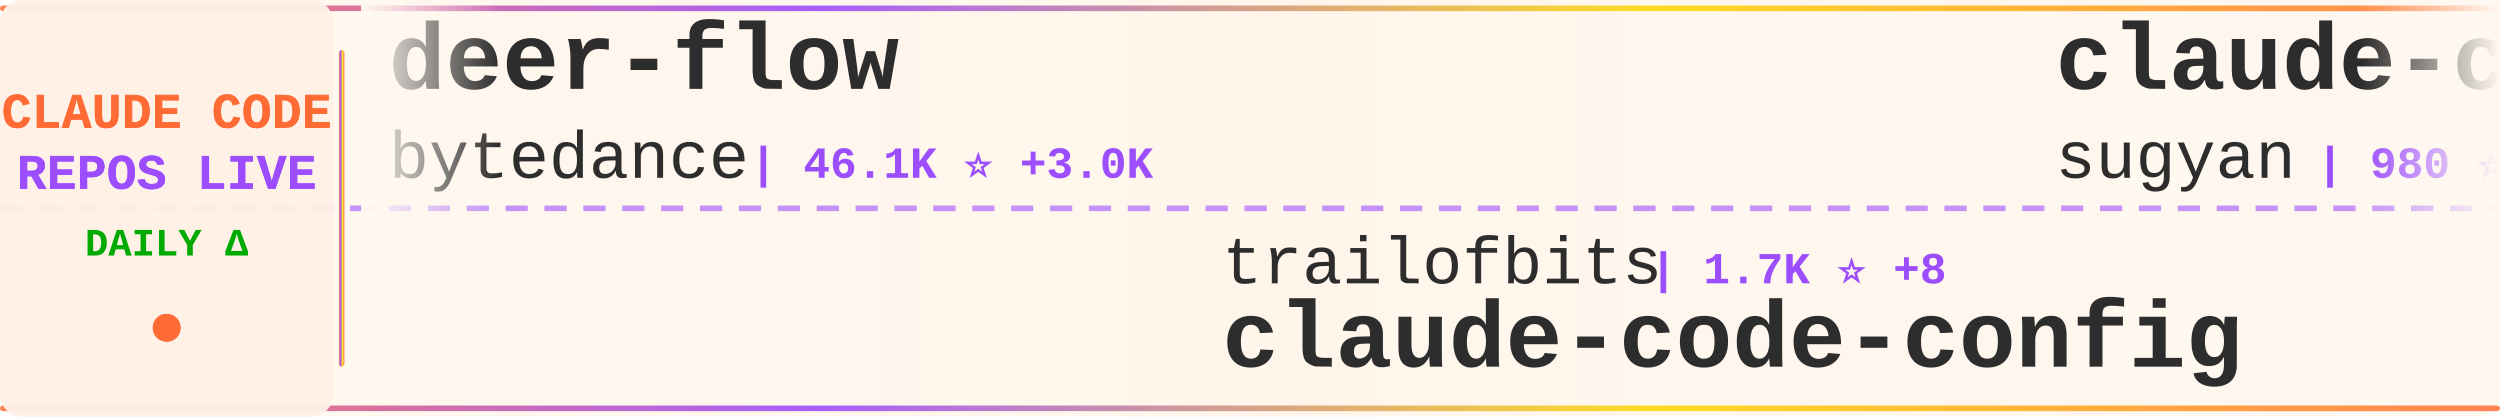
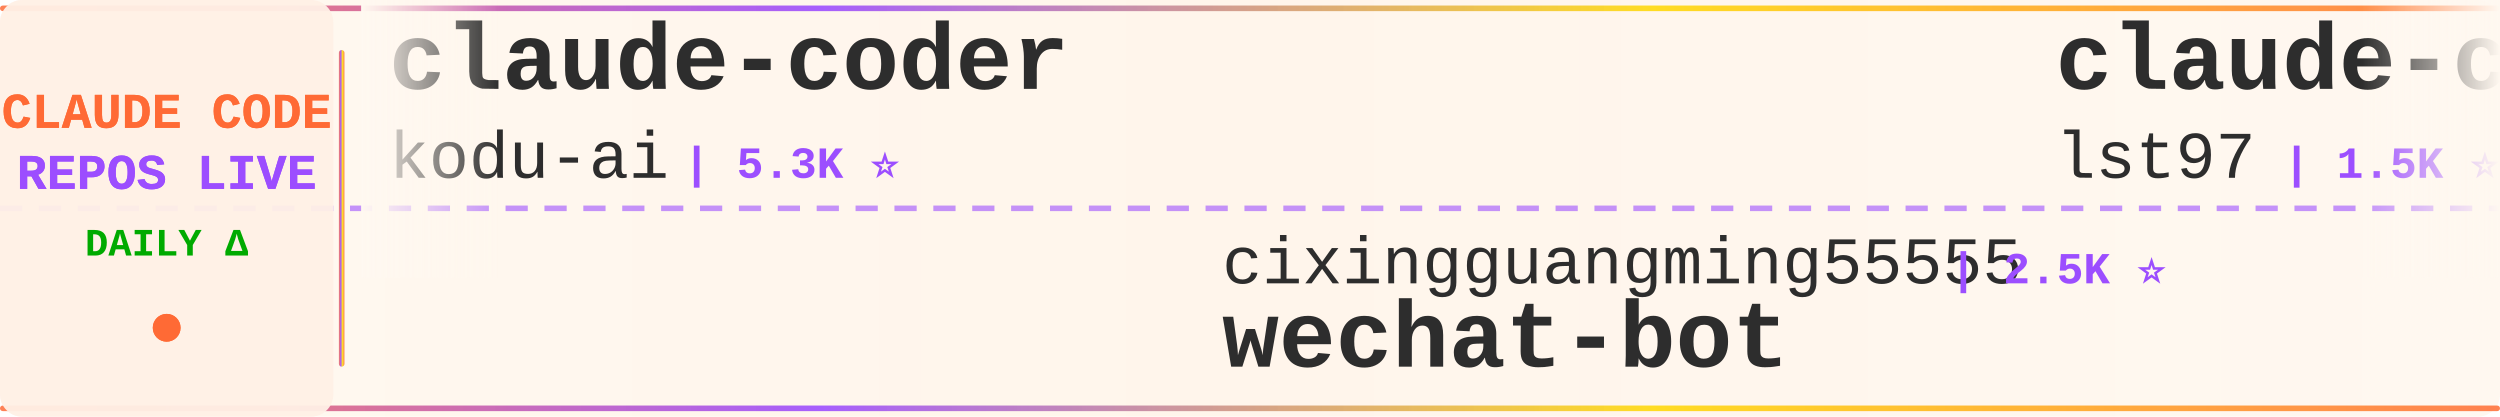
<svg xmlns="http://www.w3.org/2000/svg" width="900" height="150">
  <defs>
    <linearGradient id="tickerBg" x1="0%" y1="0%" x2="100%" y2="0%">
      <stop offset="0%" style="stop-color:#fff8f0;stop-opacity:0.98" />
      <stop offset="50%" style="stop-color:#fff5eb;stop-opacity:1" />
      <stop offset="100%" style="stop-color:#fff8f0;stop-opacity:0.98" />
    </linearGradient>
    <linearGradient id="borderGrad" x1="0%" y1="0%" x2="100%" y2="0%">
      <stop offset="0%" style="stop-color:#FF6B35;stop-opacity:0.85">
        <animate attributeName="stop-opacity" values="0.85;1;0.85" dur="2s" repeatCount="indefinite" />
      </stop>
      <stop offset="33%" style="stop-color:#9C4EFF;stop-opacity:0.9">
        <animate attributeName="stop-opacity" values="0.9;1;0.9" dur="2.2s" repeatCount="indefinite" />
      </stop>
      <stop offset="66%" style="stop-color:#FFD700;stop-opacity:0.85">
        <animate attributeName="stop-opacity" values="0.85;1;0.85" dur="1.8s" repeatCount="indefinite" />
      </stop>
      <stop offset="100%" style="stop-color:#FF6B35;stop-opacity:0.85">
        <animate attributeName="stop-opacity" values="0.85;1;0.85" dur="2s" repeatCount="indefinite" />
      </stop>
    </linearGradient>
    <filter id="textGlow">
      <feGaussianBlur stdDeviation="0.15" result="coloredBlur" />
      <feMerge>
        <feMergeNode in="coloredBlur" />
        <feMergeNode in="SourceGraphic" />
      </feMerge>
    </filter>
    <filter id="metricGlow">
      <feGaussianBlur stdDeviation="0.2" result="coloredBlur" />
      <feMerge>
        <feMergeNode in="coloredBlur" />
        <feMergeNode in="SourceGraphic" />
      </feMerge>
    </filter>
    <linearGradient id="leftFade" x1="0%" y1="0%" x2="100%" y2="0%">
      <stop offset="0%" style="stop-color:#fff8f0;stop-opacity:1" />
      <stop offset="100%" style="stop-color:#fff8f0;stop-opacity:0" />
    </linearGradient>
    <linearGradient id="rightFade" x1="0%" y1="0%" x2="100%" y2="0%">
      <stop offset="0%" style="stop-color:#fff8f0;stop-opacity:0" />
      <stop offset="100%" style="stop-color:#fff8f0;stop-opacity:1" />
    </linearGradient>
  </defs>
  <rect width="900" height="150" fill="url(#tickerBg)" rx="8" />
  <rect x="0" y="2" width="900" height="2" fill="url(#borderGrad)" rx="1" />
  <rect x="0" y="146" width="900" height="2" fill="url(#borderGrad)" rx="1" />
  <line x1="0" y1="75" x2="900" y2="75" stroke="#9C4EFF" stroke-width="2" stroke-dasharray="8 6" opacity="0.6" />
  <rect x="0" y="0" width="120" height="150" fill="#fff0e6" opacity="0.95" rx="8" />
  <text x="60" y="46" font-family="'Courier New', monospace" font-size="18" font-weight="bold" fill="#FF6B35" text-anchor="middle" filter="url(#textGlow)">
    CLAUDE CODE
  </text>
  <text x="60" y="68" font-family="'Courier New', monospace" font-size="18" font-weight="bold" fill="#9C4EFF" text-anchor="middle" filter="url(#textGlow)">
    REPOS LIVE
  </text>
  <text x="60" y="92" font-family="'Courier New', monospace" font-size="14" font-weight="bold" fill="#00aa00" text-anchor="middle">
    DAILY Δ
  </text>
  <circle cx="60" cy="118" r="5" fill="#FF6B35" filter="url(#metricGlow)">
    <animate attributeName="r" values="4;6;4" dur="1.5s" repeatCount="indefinite" />
    <animate attributeName="opacity" values="0.6;1;0.6" dur="1.5s" repeatCount="indefinite" />
  </circle>
  <rect x="122" y="18" width="2" height="114" fill="url(#borderGrad)" rx="1" />
  <clipPath id="tickerClip">
    <rect x="130" y="0" width="770" height="150" />
  </clipPath>
  <g clip-path="url(#tickerClip)">
    <g id="tickerItems">
      <animateTransform attributeName="transform" attributeType="XML" type="translate" from="0 0" to="-3000 0" dur="54s" repeatCount="indefinite" />
      <g transform="translate(0, 0)">
-         <text x="140" y="32" font-family="'Courier New', monospace" font-size="34" font-weight="bold" fill="#2d2d2d">deer-flow</text>
-         <text x="140" y="64" font-family="'Courier New', monospace" font-size="24" font-weight="normal" fill="#2d2d2d" opacity="1.0">bytedance</text>
-         <text x="270" y="64" font-family="'Courier New', monospace" font-size="16" font-weight="bold" fill="#9C4EFF"> | 46.1K ⭐ +3.0K</text>
+         <text x="140" y="32" font-family="'Courier New', monospace" font-size="34" font-weight="bold" fill="#2d2d2d">claude-coder</text>
+         <text x="140" y="64" font-family="'Courier New', monospace" font-size="24" font-weight="normal" fill="#2d2d2d" opacity="1.0">kodu-ai</text>
+         <text x="246" y="64" font-family="'Courier New', monospace" font-size="16" font-weight="bold" fill="#9C4EFF"> | 5.3K ⭐</text>
      </g>
      <g transform="translate(300, 0)">
-         <text x="140" y="102" font-family="'Courier New', monospace" font-size="24" font-weight="normal" fill="#2d2d2d" opacity="1.0">trailofbits</text>
-         <text x="294" y="102" font-family="'Courier New', monospace" font-size="16" font-weight="bold" fill="#9C4EFF"> | 1.7K ⭐ +8</text>
-         <text x="140" y="132" font-family="'Courier New', monospace" font-size="34" font-weight="bold" fill="#2d2d2d">claude-code-config</text>
+         <text x="140" y="102" font-family="'Courier New', monospace" font-size="24" font-weight="normal" fill="#2d2d2d" opacity="1.0">cixingguangming55555</text>
+         <text x="402" y="102" font-family="'Courier New', monospace" font-size="16" font-weight="bold" fill="#9C4EFF"> | 2.5K ⭐</text>
+         <text x="140" y="132" font-family="'Courier New', monospace" font-size="34" font-weight="bold" fill="#2d2d2d">wechat-bot</text>
      </g>
      <g transform="translate(600, 0)">
-         <text x="140" y="32" font-family="'Courier New', monospace" font-size="34" font-weight="bold" fill="#2d2d2d">claude-code-webui</text>
-         <text x="140" y="64" font-family="'Courier New', monospace" font-size="24" font-weight="normal" fill="#2d2d2d" opacity="1.0">sugyan</text>
-         <text x="234" y="64" font-family="'Courier New', monospace" font-size="16" font-weight="bold" fill="#9C4EFF"> | 980 ⭐</text>
+         <text x="140" y="32" font-family="'Courier New', monospace" font-size="34" font-weight="bold" fill="#2d2d2d">claude-code-sub-agents</text>
+         <text x="140" y="64" font-family="'Courier New', monospace" font-size="24" font-weight="normal" fill="#2d2d2d" opacity="1.0">lst97</text>
+         <text x="222" y="64" font-family="'Courier New', monospace" font-size="16" font-weight="bold" fill="#9C4EFF"> | 1.5K ⭐</text>
      </g>
      <g transform="translate(900, 0)">
-         <text x="140" y="102" font-family="'Courier New', monospace" font-size="24" font-weight="normal" fill="#2d2d2d" opacity="1.0">slopus</text>
-         <text x="234" y="102" font-family="'Courier New', monospace" font-size="16" font-weight="bold" fill="#9C4EFF"> | 16.2K ⭐ +81</text>
-         <text x="140" y="132" font-family="'Courier New', monospace" font-size="34" font-weight="bold" fill="#2d2d2d">happy</text>
+         <text x="140" y="102" font-family="'Courier New', monospace" font-size="24" font-weight="normal" fill="#2d2d2d" opacity="1.0">anthropics</text>
+         <text x="282" y="102" font-family="'Courier New', monospace" font-size="16" font-weight="bold" fill="#9C4EFF"> | 14.7K ⭐ +196</text>
+         <text x="140" y="132" font-family="'Courier New', monospace" font-size="34" font-weight="bold" fill="#2d2d2d">claude-plugins-official</text>
      </g>
      <g transform="translate(1200, 0)">
-         <text x="140" y="32" font-family="'Courier New', monospace" font-size="34" font-weight="bold" fill="#2d2d2d">claude-code-transcripts</text>
-         <text x="140" y="64" font-family="'Courier New', monospace" font-size="24" font-weight="normal" fill="#2d2d2d" opacity="1.0">simonw</text>
-         <text x="234" y="64" font-family="'Courier New', monospace" font-size="16" font-weight="bold" fill="#9C4EFF"> | 1.2K ⭐ +1</text>
+         <text x="140" y="32" font-family="'Courier New', monospace" font-size="34" font-weight="bold" fill="#2d2d2d">claude-code-infrastructu...</text>
+         <text x="140" y="64" font-family="'Courier New', monospace" font-size="24" font-weight="normal" fill="#2d2d2d" opacity="1.0">diet103</text>
+         <text x="246" y="64" font-family="'Courier New', monospace" font-size="16" font-weight="bold" fill="#9C4EFF"> | 9.3K ⭐ +11</text>
      </g>
      <g transform="translate(1500, 0)">
-         <text x="140" y="102" font-family="'Courier New', monospace" font-size="24" font-weight="normal" fill="#2d2d2d" opacity="1.0">timothywarner-org</text>
-         <text x="366" y="102" font-family="'Courier New', monospace" font-size="16" font-weight="bold" fill="#9C4EFF"> | 204 ⭐</text>
-         <text x="140" y="132" font-family="'Courier New', monospace" font-size="34" font-weight="bold" fill="#2d2d2d">claude-code</text>
+         <text x="140" y="102" font-family="'Courier New', monospace" font-size="24" font-weight="normal" fill="#2d2d2d" opacity="1.0">disler</text>
+         <text x="234" y="102" font-family="'Courier New', monospace" font-size="16" font-weight="bold" fill="#9C4EFF"> | 1.3K ⭐ +2</text>
+         <text x="140" y="132" font-family="'Courier New', monospace" font-size="34" font-weight="bold" fill="#2d2d2d">claude-code-hooks-multi-...</text>
      </g>
      <g transform="translate(1800, 0)">
-         <text x="140" y="32" font-family="'Courier New', monospace" font-size="34" font-weight="bold" fill="#2d2d2d">antigravity-awesome-skil...</text>
-         <text x="140" y="64" font-family="'Courier New', monospace" font-size="24" font-weight="normal" fill="#2d2d2d" opacity="1.0">sickn33</text>
-         <text x="246" y="64" font-family="'Courier New', monospace" font-size="16" font-weight="bold" fill="#9C4EFF"> | 27.4K ⭐ +288</text>
+         <text x="140" y="32" font-family="'Courier New', monospace" font-size="34" font-weight="bold" fill="#2d2d2d">claude-code-subagents</text>
+         <text x="140" y="64" font-family="'Courier New', monospace" font-size="24" font-weight="normal" fill="#2d2d2d" opacity="1.0">0xfurai</text>
+         <text x="246" y="64" font-family="'Courier New', monospace" font-size="16" font-weight="bold" fill="#9C4EFF"> | 797 ⭐ +3</text>
      </g>
      <g transform="translate(2100, 0)">
-         <text x="140" y="102" font-family="'Courier New', monospace" font-size="24" font-weight="normal" fill="#2d2d2d" opacity="1.0">anthropics</text>
-         <text x="282" y="102" font-family="'Courier New', monospace" font-size="16" font-weight="bold" fill="#9C4EFF"> | 5.7K ⭐ +32</text>
-         <text x="140" y="132" font-family="'Courier New', monospace" font-size="34" font-weight="bold" fill="#2d2d2d">claude-agent-sdk-python</text>
+         <text x="140" y="102" font-family="'Courier New', monospace" font-size="24" font-weight="normal" fill="#2d2d2d" opacity="1.0">ChrisWiles</text>
+         <text x="282" y="102" font-family="'Courier New', monospace" font-size="16" font-weight="bold" fill="#9C4EFF"> | 5.6K ⭐ +7</text>
+         <text x="140" y="132" font-family="'Courier New', monospace" font-size="34" font-weight="bold" fill="#2d2d2d">claude-code-showcase</text>
      </g>
      <g transform="translate(2400, 0)">
        <text x="140" y="32" font-family="'Courier New', monospace" font-size="34" font-weight="bold" fill="#2d2d2d">claude-code-config</text>
        <text x="140" y="64" font-family="'Courier New', monospace" font-size="24" font-weight="normal" fill="#2d2d2d" opacity="1.0">jarrodwatts</text>
        <text x="294" y="64" font-family="'Courier New', monospace" font-size="16" font-weight="bold" fill="#9C4EFF"> | 998 ⭐ +1</text>
      </g>
      <g transform="translate(2700, 0)">
-         <text x="140" y="102" font-family="'Courier New', monospace" font-size="24" font-weight="normal" fill="#2d2d2d" opacity="1.0">opactorai</text>
-         <text x="270" y="102" font-family="'Courier New', monospace" font-size="16" font-weight="bold" fill="#9C4EFF"> | 3.8K ⭐ +5</text>
-         <text x="140" y="132" font-family="'Courier New', monospace" font-size="34" font-weight="bold" fill="#2d2d2d">Claudable</text>
+         <text x="140" y="102" font-family="'Courier New', monospace" font-size="24" font-weight="normal" fill="#2d2d2d" opacity="1.0">jeremylongshore</text>
+         <text x="342" y="102" font-family="'Courier New', monospace" font-size="16" font-weight="bold" fill="#9C4EFF"> | 1.7K ⭐ +10</text>
+         <text x="140" y="132" font-family="'Courier New', monospace" font-size="34" font-weight="bold" fill="#2d2d2d">claude-code-plugins-plus...</text>
      </g>
      <g transform="translate(3000, 0)">
-         <text x="140" y="32" font-family="'Courier New', monospace" font-size="34" font-weight="bold" fill="#2d2d2d">deer-flow</text>
-         <text x="140" y="64" font-family="'Courier New', monospace" font-size="24" font-weight="normal" fill="#2d2d2d" opacity="1.0">bytedance</text>
-         <text x="270" y="64" font-family="'Courier New', monospace" font-size="16" font-weight="bold" fill="#9C4EFF"> | 46.1K ⭐ +3.0K</text>
+         <text x="140" y="32" font-family="'Courier New', monospace" font-size="34" font-weight="bold" fill="#2d2d2d">claude-coder</text>
+         <text x="140" y="64" font-family="'Courier New', monospace" font-size="24" font-weight="normal" fill="#2d2d2d" opacity="1.0">kodu-ai</text>
+         <text x="246" y="64" font-family="'Courier New', monospace" font-size="16" font-weight="bold" fill="#9C4EFF"> | 5.3K ⭐</text>
      </g>
      <g transform="translate(3300, 0)">
-         <text x="140" y="102" font-family="'Courier New', monospace" font-size="24" font-weight="normal" fill="#2d2d2d" opacity="1.0">trailofbits</text>
-         <text x="294" y="102" font-family="'Courier New', monospace" font-size="16" font-weight="bold" fill="#9C4EFF"> | 1.7K ⭐ +8</text>
-         <text x="140" y="132" font-family="'Courier New', monospace" font-size="34" font-weight="bold" fill="#2d2d2d">claude-code-config</text>
+         <text x="140" y="102" font-family="'Courier New', monospace" font-size="24" font-weight="normal" fill="#2d2d2d" opacity="1.0">cixingguangming55555</text>
+         <text x="402" y="102" font-family="'Courier New', monospace" font-size="16" font-weight="bold" fill="#9C4EFF"> | 2.5K ⭐</text>
+         <text x="140" y="132" font-family="'Courier New', monospace" font-size="34" font-weight="bold" fill="#2d2d2d">wechat-bot</text>
      </g>
      <g transform="translate(3600, 0)">
-         <text x="140" y="32" font-family="'Courier New', monospace" font-size="34" font-weight="bold" fill="#2d2d2d">claude-code-webui</text>
-         <text x="140" y="64" font-family="'Courier New', monospace" font-size="24" font-weight="normal" fill="#2d2d2d" opacity="1.0">sugyan</text>
-         <text x="234" y="64" font-family="'Courier New', monospace" font-size="16" font-weight="bold" fill="#9C4EFF"> | 980 ⭐</text>
+         <text x="140" y="32" font-family="'Courier New', monospace" font-size="34" font-weight="bold" fill="#2d2d2d">claude-code-sub-agents</text>
+         <text x="140" y="64" font-family="'Courier New', monospace" font-size="24" font-weight="normal" fill="#2d2d2d" opacity="1.0">lst97</text>
+         <text x="222" y="64" font-family="'Courier New', monospace" font-size="16" font-weight="bold" fill="#9C4EFF"> | 1.5K ⭐</text>
      </g>
      <g transform="translate(3900, 0)">
-         <text x="140" y="102" font-family="'Courier New', monospace" font-size="24" font-weight="normal" fill="#2d2d2d" opacity="1.0">slopus</text>
-         <text x="234" y="102" font-family="'Courier New', monospace" font-size="16" font-weight="bold" fill="#9C4EFF"> | 16.2K ⭐ +81</text>
-         <text x="140" y="132" font-family="'Courier New', monospace" font-size="34" font-weight="bold" fill="#2d2d2d">happy</text>
+         <text x="140" y="102" font-family="'Courier New', monospace" font-size="24" font-weight="normal" fill="#2d2d2d" opacity="1.0">anthropics</text>
+         <text x="282" y="102" font-family="'Courier New', monospace" font-size="16" font-weight="bold" fill="#9C4EFF"> | 14.7K ⭐ +196</text>
+         <text x="140" y="132" font-family="'Courier New', monospace" font-size="34" font-weight="bold" fill="#2d2d2d">claude-plugins-official</text>
      </g>
    </g>
  </g>
  <rect x="130" y="0" width="50" height="100" fill="url(#leftFade)" />
  <rect x="850" y="0" width="50" height="100" fill="url(#rightFade)" />
</svg>
